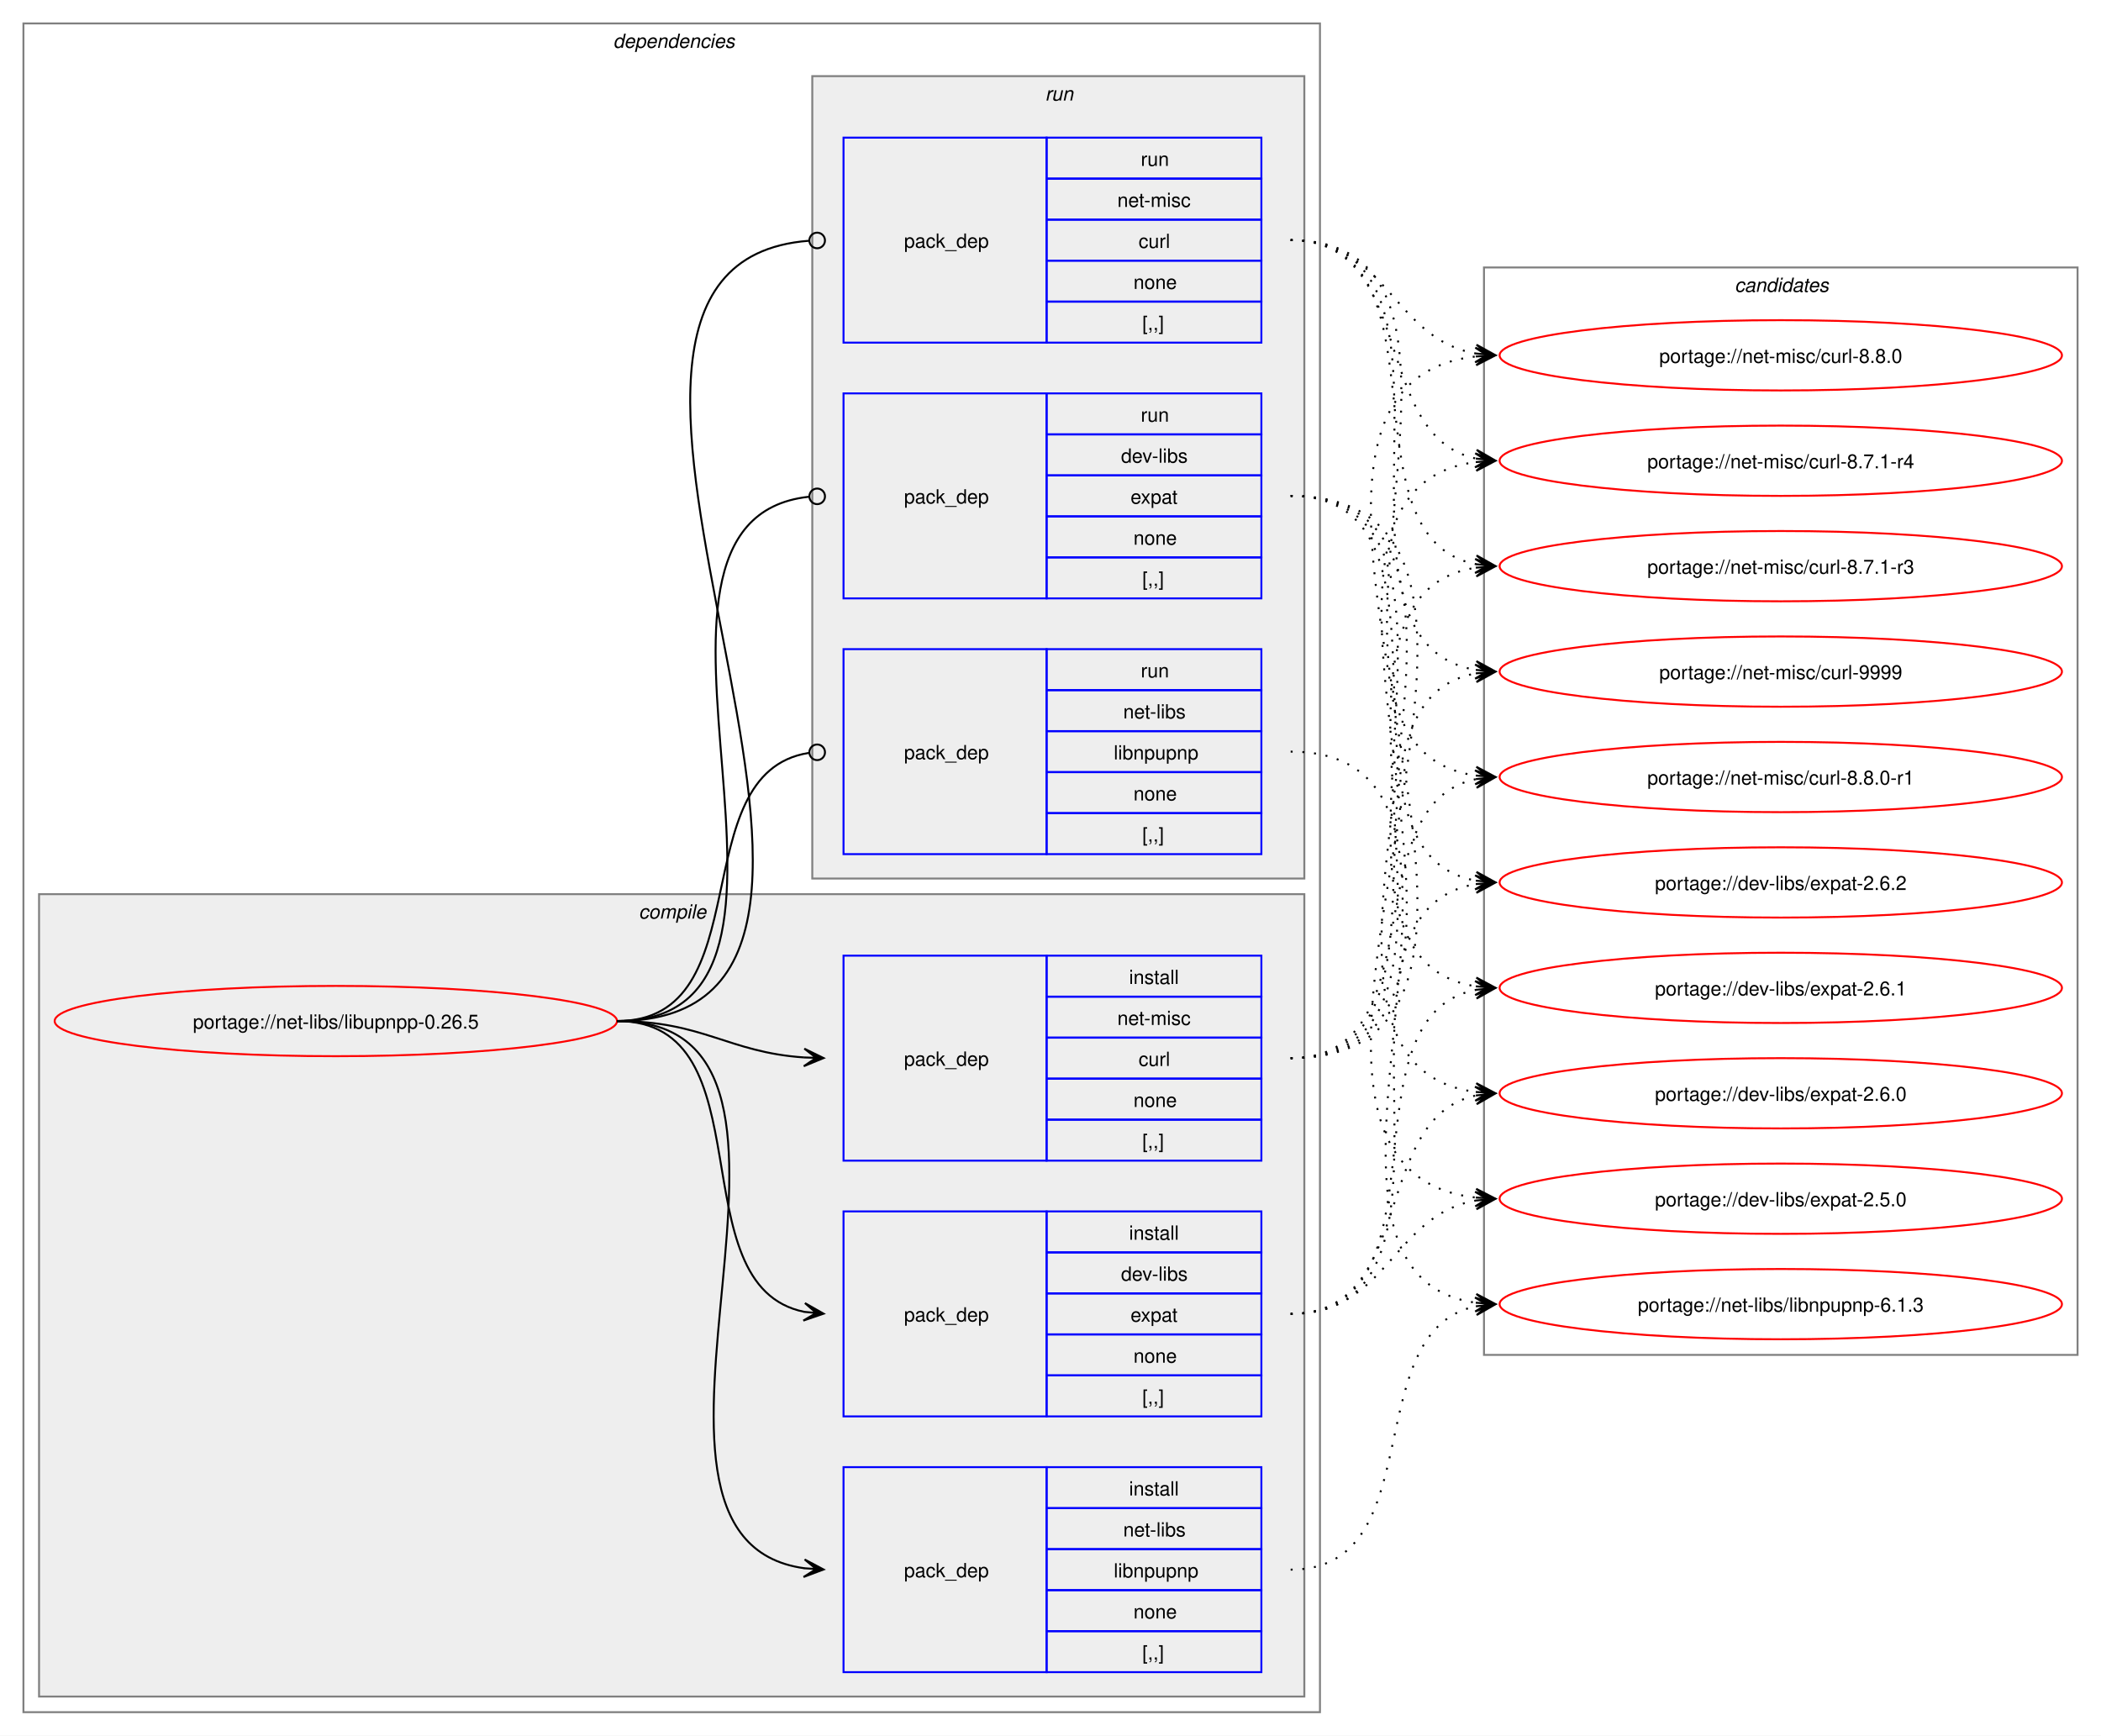
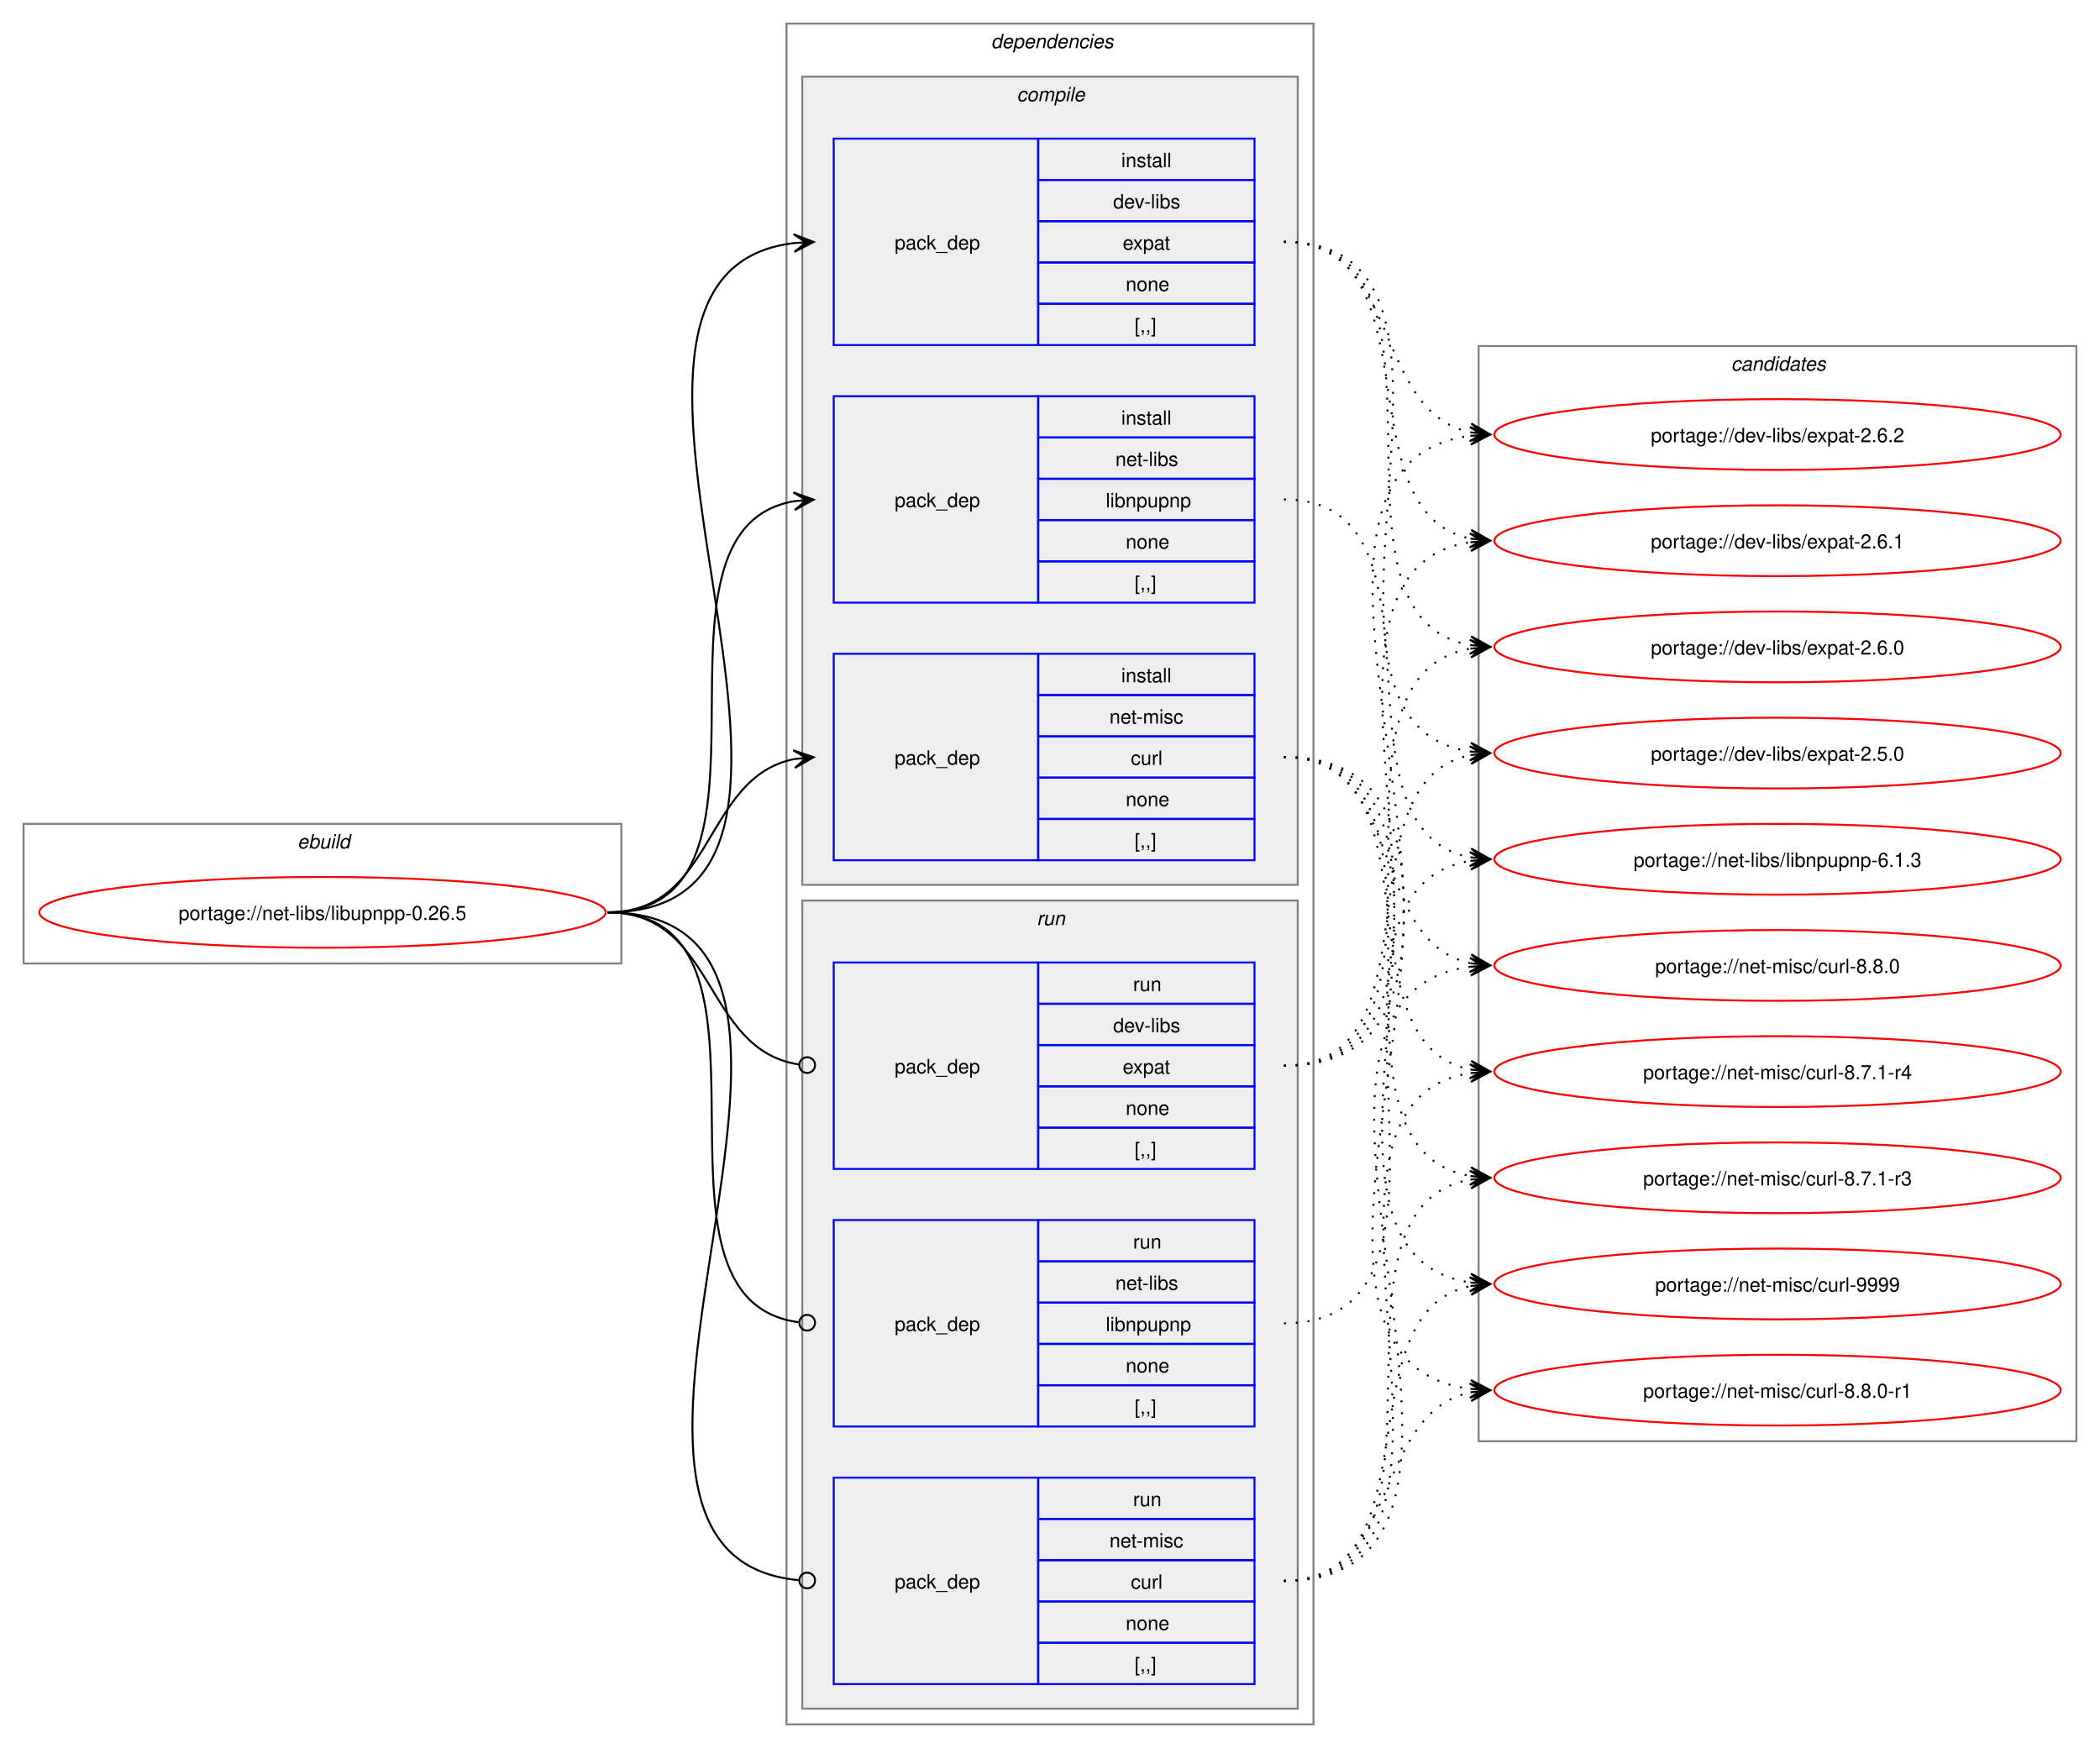
- <svg xmlns="http://www.w3.org/2000/svg" xmlns:xlink="http://www.w3.org/1999/xlink" width="1076pt" height="889pt" viewBox="0.00 0.00 1076.00 889.00">
+ <svg xmlns="http://www.w3.org/2000/svg" xmlns:xlink="http://www.w3.org/1999/xlink" width="1068pt" height="889pt" viewBox="0.00 0.00 1068.00 889.00">
  <g id="graph0" class="graph" transform="scale(1 1) rotate(0) translate(4 885)">
-     <polygon fill="white" stroke="none" points="-4,4 -4,-885 1072,-885 1072,4 -4,4" />
+     <polygon fill="white" stroke="none" points="-4,4 -4,-885 1064,-885 1064,4 -4,4" />
+     <g id="clust1" class="cluster">
+       <polygon fill="none" stroke="gray" points="8,-395 8,-466 312,-466 312,-395 8,-395" />
+       <text text-anchor="start" x="147.25" y="-453.5" font-family="Helvetica,sans-Serif" font-style="italic" font-size="10.00">ebuild</text>
+     </g>
    <g id="clust2" class="cluster">
-       <polygon fill="none" stroke="gray" points="8,-8 8,-873 672,-873 672,-8 8,-8" />
-       <text text-anchor="start" x="310" y="-860.5" font-family="Helvetica,sans-Serif" font-style="italic" font-size="10.00">dependencies</text>
+       <polygon fill="none" stroke="gray" points="396,-8 396,-873 664,-873 664,-8 396,-8" />
+       <text text-anchor="start" x="500" y="-860.5" font-family="Helvetica,sans-Serif" font-style="italic" font-size="10.00">dependencies</text>
    </g>
    <g id="clust3" class="cluster">
-       <polygon fill="#eeeeee" stroke="gray" points="16,-16 16,-427 664,-427 664,-16 16,-16" />
-       <text text-anchor="start" x="323.12" y="-414.5" font-family="Helvetica,sans-Serif" font-style="italic" font-size="10.00">compile</text>
+       <polygon fill="#eeeeee" stroke="gray" points="404,-435 404,-846 656,-846 656,-435 404,-435" />
+       <text text-anchor="start" x="513.12" y="-833.5" font-family="Helvetica,sans-Serif" font-style="italic" font-size="10.00">compile</text>
    </g>
    <g id="clust8" class="cluster">
-       <polygon fill="#eeeeee" stroke="gray" points="412,-435 412,-846 664,-846 664,-435 412,-435" />
-       <text text-anchor="start" x="531.25" y="-833.5" font-family="Helvetica,sans-Serif" font-style="italic" font-size="10.00">run</text>
+       <polygon fill="#eeeeee" stroke="gray" points="404,-16 404,-427 656,-427 656,-16 404,-16" />
+       <text text-anchor="start" x="523.25" y="-414.5" font-family="Helvetica,sans-Serif" font-style="italic" font-size="10.00">run</text>
    </g>
    <g id="clust12" class="cluster">
-       <polygon fill="none" stroke="gray" points="756,-191 756,-748 1060,-748 1060,-191 756,-191" />
-       <text text-anchor="start" x="884.38" y="-735.5" font-family="Helvetica,sans-Serif" font-style="italic" font-size="10.00">candidates</text>
+       <polygon fill="none" stroke="gray" points="748,-152 748,-709 1052,-709 1052,-152 748,-152" />
+       <text text-anchor="start" x="876.38" y="-696.5" font-family="Helvetica,sans-Serif" font-style="italic" font-size="10.00">candidates</text>
    </g>
    <g id="node1" class="node">
      <g id="a_node1">
        <a xlink:href="../net-libs/libupnpp-0.26.5.svg" xlink:title="portage://net-libs/libupnpp-0.26.5">
-           <ellipse fill="none" stroke="red" cx="168" cy="-362" rx="144" ry="18" />
-           <text text-anchor="middle" x="168" y="-358.12" font-family="Helvetica,sans-Serif" font-size="10.00">portage://net-libs/libupnpp-0.26.5</text>
+           <ellipse fill="none" stroke="red" cx="160" cy="-421" rx="144" ry="18" />
+           <text text-anchor="middle" x="160" y="-417.12" font-family="Helvetica,sans-Serif" font-size="10.00">portage://net-libs/libupnpp-0.26.5</text>
        </a>
      </g>
    </g>
    <g id="node2" class="node">
-       <polygon fill="none" stroke="blue" points="428,-159.5 428,-264.5 532,-264.5 532,-159.5 428,-159.5" />
-       <text text-anchor="start" x="459" y="-208.12" font-family="Helvetica,sans-Serif" font-size="10.00">pack_dep</text>
-       <polygon fill="none" stroke="blue" points="532,-243.5 532,-264.5 642,-264.5 642,-243.5 532,-243.5" />
-       <text text-anchor="start" x="574.25" y="-250" font-family="Helvetica,sans-Serif" font-size="10.00">install</text>
-       <polygon fill="none" stroke="blue" points="532,-222.5 532,-243.5 642,-243.5 642,-222.5 532,-222.5" />
-       <text text-anchor="start" x="570.12" y="-229" font-family="Helvetica,sans-Serif" font-size="10.00">dev-libs</text>
-       <polygon fill="none" stroke="blue" points="532,-201.5 532,-222.5 642,-222.5 642,-201.5 532,-201.5" />
-       <text text-anchor="start" x="575" y="-208" font-family="Helvetica,sans-Serif" font-size="10.00">expat</text>
-       <polygon fill="none" stroke="blue" points="532,-180.5 532,-201.5 642,-201.5 642,-180.5 532,-180.5" />
-       <text text-anchor="start" x="576.5" y="-187" font-family="Helvetica,sans-Serif" font-size="10.00">none</text>
-       <polygon fill="none" stroke="blue" points="532,-159.5 532,-180.5 642,-180.5 642,-159.5 532,-159.5" />
-       <text text-anchor="start" x="581" y="-166" font-family="Helvetica,sans-Serif" font-size="10.00">[,,]</text>
+       <polygon fill="none" stroke="blue" points="420,-709.5 420,-814.5 524,-814.5 524,-709.5 420,-709.5" />
+       <text text-anchor="start" x="451" y="-758.12" font-family="Helvetica,sans-Serif" font-size="10.00">pack_dep</text>
+       <polygon fill="none" stroke="blue" points="524,-793.5 524,-814.5 634,-814.5 634,-793.5 524,-793.5" />
+       <text text-anchor="start" x="566.25" y="-800" font-family="Helvetica,sans-Serif" font-size="10.00">install</text>
+       <polygon fill="none" stroke="blue" points="524,-772.5 524,-793.5 634,-793.5 634,-772.5 524,-772.5" />
+       <text text-anchor="start" x="562.12" y="-779" font-family="Helvetica,sans-Serif" font-size="10.00">dev-libs</text>
+       <polygon fill="none" stroke="blue" points="524,-751.5 524,-772.5 634,-772.5 634,-751.5 524,-751.5" />
+       <text text-anchor="start" x="567" y="-758" font-family="Helvetica,sans-Serif" font-size="10.00">expat</text>
+       <polygon fill="none" stroke="blue" points="524,-730.5 524,-751.5 634,-751.5 634,-730.5 524,-730.5" />
+       <text text-anchor="start" x="568.5" y="-737" font-family="Helvetica,sans-Serif" font-size="10.00">none</text>
+       <polygon fill="none" stroke="blue" points="524,-709.5 524,-730.5 634,-730.5 634,-709.5 524,-709.5" />
+       <text text-anchor="start" x="573" y="-716" font-family="Helvetica,sans-Serif" font-size="10.00">[,,]</text>
    </g>
    <g id="edge1" class="edge">
-       <path fill="none" stroke="black" d="M312,-362C389.89,-362 342.32,-226.29 407.96,-213.04" />
-       <polygon fill="black" stroke="black" points="417.79,-212.11 408.25,-217.53 414.02,-212.47 407.83,-213.05 407.83,-213.05 407.83,-213.05 414.02,-212.47 407.41,-208.57 417.79,-212.11" />
+       <path fill="none" stroke="black" d="M305,-421C459.83,-421 262.39,-745.55 400.03,-761.4" />
+       <polygon fill="black" stroke="black" points="409.78,-761.93 399.55,-765.88 406.01,-761.73 399.8,-761.39 399.8,-761.39 399.8,-761.39 406.01,-761.73 400.04,-756.89 409.78,-761.93" />
    </g>
    <g id="node3" class="node">
-       <polygon fill="none" stroke="blue" points="428,-28.5 428,-133.5 532,-133.5 532,-28.5 428,-28.5" />
-       <text text-anchor="start" x="459" y="-77.12" font-family="Helvetica,sans-Serif" font-size="10.00">pack_dep</text>
-       <polygon fill="none" stroke="blue" points="532,-112.5 532,-133.5 642,-133.5 642,-112.5 532,-112.5" />
-       <text text-anchor="start" x="574.25" y="-119" font-family="Helvetica,sans-Serif" font-size="10.00">install</text>
-       <polygon fill="none" stroke="blue" points="532,-91.5 532,-112.5 642,-112.5 642,-91.5 532,-91.5" />
-       <text text-anchor="start" x="571.25" y="-98" font-family="Helvetica,sans-Serif" font-size="10.00">net-libs</text>
-       <polygon fill="none" stroke="blue" points="532,-70.5 532,-91.5 642,-91.5 642,-70.5 532,-70.5" />
-       <text text-anchor="start" x="566.38" y="-77" font-family="Helvetica,sans-Serif" font-size="10.00">libnpupnp</text>
-       <polygon fill="none" stroke="blue" points="532,-49.5 532,-70.5 642,-70.5 642,-49.5 532,-49.5" />
-       <text text-anchor="start" x="576.5" y="-56" font-family="Helvetica,sans-Serif" font-size="10.00">none</text>
-       <polygon fill="none" stroke="blue" points="532,-28.5 532,-49.5 642,-49.5 642,-28.5 532,-28.5" />
-       <text text-anchor="start" x="581" y="-35" font-family="Helvetica,sans-Serif" font-size="10.00">[,,]</text>
+       <polygon fill="none" stroke="blue" points="420,-578.5 420,-683.5 524,-683.5 524,-578.5 420,-578.5" />
+       <text text-anchor="start" x="451" y="-627.12" font-family="Helvetica,sans-Serif" font-size="10.00">pack_dep</text>
+       <polygon fill="none" stroke="blue" points="524,-662.5 524,-683.5 634,-683.5 634,-662.5 524,-662.5" />
+       <text text-anchor="start" x="566.25" y="-669" font-family="Helvetica,sans-Serif" font-size="10.00">install</text>
+       <polygon fill="none" stroke="blue" points="524,-641.5 524,-662.5 634,-662.5 634,-641.5 524,-641.5" />
+       <text text-anchor="start" x="563.25" y="-648" font-family="Helvetica,sans-Serif" font-size="10.00">net-libs</text>
+       <polygon fill="none" stroke="blue" points="524,-620.5 524,-641.5 634,-641.5 634,-620.5 524,-620.5" />
+       <text text-anchor="start" x="558.38" y="-627" font-family="Helvetica,sans-Serif" font-size="10.00">libnpupnp</text>
+       <polygon fill="none" stroke="blue" points="524,-599.5 524,-620.5 634,-620.5 634,-599.5 524,-599.5" />
+       <text text-anchor="start" x="568.5" y="-606" font-family="Helvetica,sans-Serif" font-size="10.00">none</text>
+       <polygon fill="none" stroke="blue" points="524,-578.5 524,-599.5 634,-599.5 634,-578.5 524,-578.5" />
+       <text text-anchor="start" x="573" y="-585" font-family="Helvetica,sans-Serif" font-size="10.00">[,,]</text>
    </g>
    <g id="edge2" class="edge">
-       <path fill="none" stroke="black" d="M312,-362C441.72,-362 294.5,-97.22 408,-81.71" />
-       <polygon fill="black" stroke="black" points="417.78,-81.08 408.09,-86.21 414.01,-81.32 407.8,-81.72 407.8,-81.72 407.8,-81.72 414.01,-81.32 407.52,-77.23 417.78,-81.08" />
+       <path fill="none" stroke="black" d="M305,-421C405.57,-421 314,-615.31 399.94,-630.11" />
+       <polygon fill="black" stroke="black" points="409.79,-630.9 399.46,-634.59 406.02,-630.6 399.82,-630.1 399.82,-630.1 399.82,-630.1 406.02,-630.6 400.18,-625.61 409.79,-630.9" />
    </g>
    <g id="node4" class="node">
-       <polygon fill="none" stroke="blue" points="428,-290.5 428,-395.5 532,-395.5 532,-290.5 428,-290.5" />
-       <text text-anchor="start" x="459" y="-339.12" font-family="Helvetica,sans-Serif" font-size="10.00">pack_dep</text>
-       <polygon fill="none" stroke="blue" points="532,-374.5 532,-395.5 642,-395.5 642,-374.5 532,-374.5" />
-       <text text-anchor="start" x="574.25" y="-381" font-family="Helvetica,sans-Serif" font-size="10.00">install</text>
-       <polygon fill="none" stroke="blue" points="532,-353.5 532,-374.5 642,-374.5 642,-353.5 532,-353.5" />
-       <text text-anchor="start" x="568.25" y="-360" font-family="Helvetica,sans-Serif" font-size="10.00">net-misc</text>
-       <polygon fill="none" stroke="blue" points="532,-332.5 532,-353.5 642,-353.5 642,-332.5 532,-332.5" />
-       <text text-anchor="start" x="579.12" y="-339" font-family="Helvetica,sans-Serif" font-size="10.00">curl</text>
-       <polygon fill="none" stroke="blue" points="532,-311.5 532,-332.5 642,-332.5 642,-311.5 532,-311.5" />
-       <text text-anchor="start" x="576.5" y="-318" font-family="Helvetica,sans-Serif" font-size="10.00">none</text>
-       <polygon fill="none" stroke="blue" points="532,-290.5 532,-311.5 642,-311.5 642,-290.5 532,-290.5" />
-       <text text-anchor="start" x="581" y="-297" font-family="Helvetica,sans-Serif" font-size="10.00">[,,]</text>
+       <polygon fill="none" stroke="blue" points="420,-447.5 420,-552.5 524,-552.5 524,-447.5 420,-447.5" />
+       <text text-anchor="start" x="451" y="-496.12" font-family="Helvetica,sans-Serif" font-size="10.00">pack_dep</text>
+       <polygon fill="none" stroke="blue" points="524,-531.5 524,-552.5 634,-552.5 634,-531.5 524,-531.5" />
+       <text text-anchor="start" x="566.25" y="-538" font-family="Helvetica,sans-Serif" font-size="10.00">install</text>
+       <polygon fill="none" stroke="blue" points="524,-510.5 524,-531.5 634,-531.5 634,-510.5 524,-510.5" />
+       <text text-anchor="start" x="560.25" y="-517" font-family="Helvetica,sans-Serif" font-size="10.00">net-misc</text>
+       <polygon fill="none" stroke="blue" points="524,-489.5 524,-510.5 634,-510.5 634,-489.5 524,-489.5" />
+       <text text-anchor="start" x="571.12" y="-496" font-family="Helvetica,sans-Serif" font-size="10.00">curl</text>
+       <polygon fill="none" stroke="blue" points="524,-468.5 524,-489.5 634,-489.5 634,-468.5 524,-468.5" />
+       <text text-anchor="start" x="568.5" y="-475" font-family="Helvetica,sans-Serif" font-size="10.00">none</text>
+       <polygon fill="none" stroke="blue" points="524,-447.5 524,-468.5 634,-468.5 634,-447.5 524,-447.5" />
+       <text text-anchor="start" x="573" y="-454" font-family="Helvetica,sans-Serif" font-size="10.00">[,,]</text>
    </g>
    <g id="edge3" class="edge">
-       <path fill="none" stroke="black" d="M312,-362C356.34,-362 368.74,-345.99 407.84,-343.36" />
-       <polygon fill="black" stroke="black" points="417.78,-343.04 407.93,-347.86 414,-343.16 407.79,-343.36 407.79,-343.36 407.79,-343.36 414,-343.16 407.64,-338.87 417.78,-343.04" />
+       <path fill="none" stroke="black" d="M305,-421C359.74,-421 353.49,-489.57 399.89,-498.94" />
+       <polygon fill="black" stroke="black" points="409.79,-499.88 399.41,-503.42 406.02,-499.53 399.83,-498.94 399.83,-498.94 399.83,-498.94 406.02,-499.53 400.26,-494.46 409.79,-499.88" />
    </g>
    <g id="node5" class="node">
-       <polygon fill="none" stroke="blue" points="428,-578.5 428,-683.5 532,-683.5 532,-578.5 428,-578.5" />
-       <text text-anchor="start" x="459" y="-627.12" font-family="Helvetica,sans-Serif" font-size="10.00">pack_dep</text>
-       <polygon fill="none" stroke="blue" points="532,-662.5 532,-683.5 642,-683.5 642,-662.5 532,-662.5" />
-       <text text-anchor="start" x="580.25" y="-669" font-family="Helvetica,sans-Serif" font-size="10.00">run</text>
-       <polygon fill="none" stroke="blue" points="532,-641.5 532,-662.5 642,-662.5 642,-641.5 532,-641.5" />
-       <text text-anchor="start" x="570.12" y="-648" font-family="Helvetica,sans-Serif" font-size="10.00">dev-libs</text>
-       <polygon fill="none" stroke="blue" points="532,-620.5 532,-641.5 642,-641.5 642,-620.5 532,-620.5" />
-       <text text-anchor="start" x="575" y="-627" font-family="Helvetica,sans-Serif" font-size="10.00">expat</text>
-       <polygon fill="none" stroke="blue" points="532,-599.5 532,-620.5 642,-620.5 642,-599.5 532,-599.5" />
-       <text text-anchor="start" x="576.5" y="-606" font-family="Helvetica,sans-Serif" font-size="10.00">none</text>
-       <polygon fill="none" stroke="blue" points="532,-578.5 532,-599.5 642,-599.5 642,-578.5 532,-578.5" />
-       <text text-anchor="start" x="581" y="-585" font-family="Helvetica,sans-Serif" font-size="10.00">[,,]</text>
+       <polygon fill="none" stroke="blue" points="420,-290.5 420,-395.5 524,-395.5 524,-290.5 420,-290.5" />
+       <text text-anchor="start" x="451" y="-339.12" font-family="Helvetica,sans-Serif" font-size="10.00">pack_dep</text>
+       <polygon fill="none" stroke="blue" points="524,-374.5 524,-395.5 634,-395.5 634,-374.5 524,-374.5" />
+       <text text-anchor="start" x="572.25" y="-381" font-family="Helvetica,sans-Serif" font-size="10.00">run</text>
+       <polygon fill="none" stroke="blue" points="524,-353.5 524,-374.5 634,-374.5 634,-353.5 524,-353.5" />
+       <text text-anchor="start" x="562.12" y="-360" font-family="Helvetica,sans-Serif" font-size="10.00">dev-libs</text>
+       <polygon fill="none" stroke="blue" points="524,-332.5 524,-353.5 634,-353.5 634,-332.5 524,-332.5" />
+       <text text-anchor="start" x="567" y="-339" font-family="Helvetica,sans-Serif" font-size="10.00">expat</text>
+       <polygon fill="none" stroke="blue" points="524,-311.5 524,-332.5 634,-332.5 634,-311.5 524,-311.5" />
+       <text text-anchor="start" x="568.5" y="-318" font-family="Helvetica,sans-Serif" font-size="10.00">none</text>
+       <polygon fill="none" stroke="blue" points="524,-290.5 524,-311.5 634,-311.5 634,-290.5 524,-290.5" />
+       <text text-anchor="start" x="573" y="-297" font-family="Helvetica,sans-Serif" font-size="10.00">[,,]</text>
    </g>
    <g id="edge4" class="edge">
-       <path fill="none" stroke="black" d="M312,-362C437.53,-362 297.51,-618.03 410.07,-630.53" />
-       <ellipse fill="none" stroke="black" cx="414.51" cy="-630.76" rx="4" ry="4" />
+       <path fill="none" stroke="black" d="M305,-421C360.41,-421 353.47,-351.01 402.31,-343.63" />
+       <ellipse fill="none" stroke="black" cx="406.51" cy="-343.32" rx="4" ry="4" />
    </g>
    <g id="node6" class="node">
-       <polygon fill="none" stroke="blue" points="428,-447.5 428,-552.5 532,-552.5 532,-447.5 428,-447.5" />
-       <text text-anchor="start" x="459" y="-496.12" font-family="Helvetica,sans-Serif" font-size="10.00">pack_dep</text>
-       <polygon fill="none" stroke="blue" points="532,-531.5 532,-552.5 642,-552.5 642,-531.5 532,-531.5" />
-       <text text-anchor="start" x="580.25" y="-538" font-family="Helvetica,sans-Serif" font-size="10.00">run</text>
-       <polygon fill="none" stroke="blue" points="532,-510.5 532,-531.5 642,-531.5 642,-510.5 532,-510.5" />
-       <text text-anchor="start" x="571.25" y="-517" font-family="Helvetica,sans-Serif" font-size="10.00">net-libs</text>
-       <polygon fill="none" stroke="blue" points="532,-489.5 532,-510.5 642,-510.5 642,-489.5 532,-489.5" />
-       <text text-anchor="start" x="566.38" y="-496" font-family="Helvetica,sans-Serif" font-size="10.00">libnpupnp</text>
-       <polygon fill="none" stroke="blue" points="532,-468.5 532,-489.5 642,-489.5 642,-468.5 532,-468.5" />
-       <text text-anchor="start" x="576.5" y="-475" font-family="Helvetica,sans-Serif" font-size="10.00">none</text>
-       <polygon fill="none" stroke="blue" points="532,-447.5 532,-468.5 642,-468.5 642,-447.5 532,-447.5" />
-       <text text-anchor="start" x="581" y="-454" font-family="Helvetica,sans-Serif" font-size="10.00">[,,]</text>
+       <polygon fill="none" stroke="blue" points="420,-159.5 420,-264.5 524,-264.5 524,-159.5 420,-159.5" />
+       <text text-anchor="start" x="451" y="-208.12" font-family="Helvetica,sans-Serif" font-size="10.00">pack_dep</text>
+       <polygon fill="none" stroke="blue" points="524,-243.5 524,-264.5 634,-264.5 634,-243.5 524,-243.5" />
+       <text text-anchor="start" x="572.25" y="-250" font-family="Helvetica,sans-Serif" font-size="10.00">run</text>
+       <polygon fill="none" stroke="blue" points="524,-222.5 524,-243.5 634,-243.5 634,-222.5 524,-222.5" />
+       <text text-anchor="start" x="563.25" y="-229" font-family="Helvetica,sans-Serif" font-size="10.00">net-libs</text>
+       <polygon fill="none" stroke="blue" points="524,-201.5 524,-222.5 634,-222.5 634,-201.5 524,-201.5" />
+       <text text-anchor="start" x="558.38" y="-208" font-family="Helvetica,sans-Serif" font-size="10.00">libnpupnp</text>
+       <polygon fill="none" stroke="blue" points="524,-180.5 524,-201.5 634,-201.5 634,-180.5 524,-180.5" />
+       <text text-anchor="start" x="568.5" y="-187" font-family="Helvetica,sans-Serif" font-size="10.00">none</text>
+       <polygon fill="none" stroke="blue" points="524,-159.5 524,-180.5 634,-180.5 634,-159.5 524,-159.5" />
+       <text text-anchor="start" x="573" y="-166" font-family="Helvetica,sans-Serif" font-size="10.00">[,,]</text>
    </g>
    <g id="edge5" class="edge">
-       <path fill="none" stroke="black" d="M312,-362C386.43,-362 345.13,-488.91 410.07,-499.32" />
-       <ellipse fill="none" stroke="black" cx="414.51" cy="-499.66" rx="4" ry="4" />
+       <path fill="none" stroke="black" d="M305,-421C406,-421 312.85,-224.46 402.1,-212.56" />
+       <ellipse fill="none" stroke="black" cx="406.51" cy="-212.28" rx="4" ry="4" />
    </g>
    <g id="node7" class="node">
-       <polygon fill="none" stroke="blue" points="428,-709.5 428,-814.5 532,-814.5 532,-709.5 428,-709.5" />
-       <text text-anchor="start" x="459" y="-758.12" font-family="Helvetica,sans-Serif" font-size="10.00">pack_dep</text>
-       <polygon fill="none" stroke="blue" points="532,-793.5 532,-814.5 642,-814.5 642,-793.5 532,-793.5" />
-       <text text-anchor="start" x="580.25" y="-800" font-family="Helvetica,sans-Serif" font-size="10.00">run</text>
-       <polygon fill="none" stroke="blue" points="532,-772.5 532,-793.5 642,-793.5 642,-772.5 532,-772.5" />
-       <text text-anchor="start" x="568.25" y="-779" font-family="Helvetica,sans-Serif" font-size="10.00">net-misc</text>
-       <polygon fill="none" stroke="blue" points="532,-751.5 532,-772.5 642,-772.5 642,-751.5 532,-751.5" />
-       <text text-anchor="start" x="579.12" y="-758" font-family="Helvetica,sans-Serif" font-size="10.00">curl</text>
-       <polygon fill="none" stroke="blue" points="532,-730.5 532,-751.5 642,-751.5 642,-730.5 532,-730.5" />
-       <text text-anchor="start" x="576.5" y="-737" font-family="Helvetica,sans-Serif" font-size="10.00">none</text>
-       <polygon fill="none" stroke="blue" points="532,-709.5 532,-730.5 642,-730.5 642,-709.5 532,-709.5" />
-       <text text-anchor="start" x="581" y="-716" font-family="Helvetica,sans-Serif" font-size="10.00">[,,]</text>
+       <polygon fill="none" stroke="blue" points="420,-28.5 420,-133.5 524,-133.5 524,-28.5 420,-28.5" />
+       <text text-anchor="start" x="451" y="-77.12" font-family="Helvetica,sans-Serif" font-size="10.00">pack_dep</text>
+       <polygon fill="none" stroke="blue" points="524,-112.5 524,-133.5 634,-133.5 634,-112.5 524,-112.5" />
+       <text text-anchor="start" x="572.25" y="-119" font-family="Helvetica,sans-Serif" font-size="10.00">run</text>
+       <polygon fill="none" stroke="blue" points="524,-91.5 524,-112.5 634,-112.5 634,-91.5 524,-91.5" />
+       <text text-anchor="start" x="560.25" y="-98" font-family="Helvetica,sans-Serif" font-size="10.00">net-misc</text>
+       <polygon fill="none" stroke="blue" points="524,-70.5 524,-91.5 634,-91.5 634,-70.5 524,-70.5" />
+       <text text-anchor="start" x="571.12" y="-77" font-family="Helvetica,sans-Serif" font-size="10.00">curl</text>
+       <polygon fill="none" stroke="blue" points="524,-49.5 524,-70.5 634,-70.5 634,-49.5 524,-49.5" />
+       <text text-anchor="start" x="568.5" y="-56" font-family="Helvetica,sans-Serif" font-size="10.00">none</text>
+       <polygon fill="none" stroke="blue" points="524,-28.5 524,-49.5 634,-49.5 634,-28.5 524,-28.5" />
+       <text text-anchor="start" x="573" y="-35" font-family="Helvetica,sans-Serif" font-size="10.00">[,,]</text>
    </g>
    <g id="edge6" class="edge">
-       <path fill="none" stroke="black" d="M312,-362C492.97,-362 243.52,-748.83 410.2,-761.67" />
-       <ellipse fill="none" stroke="black" cx="414.5" cy="-761.83" rx="4" ry="4" />
+       <path fill="none" stroke="black" d="M305,-421C460.19,-421 260.8,-94.15 402.14,-81.38" />
+       <ellipse fill="none" stroke="black" cx="406.5" cy="-81.19" rx="4" ry="4" />
    </g>
    <g id="node8" class="node">
      <g id="a_node8">
        <a xlink:href="../dev-libs/expat-2.6.2.svg" xlink:title="portage://dev-libs/expat-2.6.2">
-           <ellipse fill="none" stroke="red" cx="908" cy="-433" rx="144" ry="18" />
-           <text text-anchor="middle" x="908" y="-429.12" font-family="Helvetica,sans-Serif" font-size="10.00">portage://dev-libs/expat-2.6.2</text>
+           <ellipse fill="none" stroke="red" cx="900" cy="-664" rx="144" ry="18" />
+           <text text-anchor="middle" x="900" y="-660.12" font-family="Helvetica,sans-Serif" font-size="10.00">portage://dev-libs/expat-2.6.2</text>
        </a>
      </g>
    </g>
    <g id="edge7" class="edge">
-       <path fill="none" stroke="black" stroke-dasharray="1,5" d="M657,-212C762,-212 661.86,-417.32 752.04,-432.16" />
-       <polygon fill="black" stroke="black" points="761.79,-432.91 751.47,-436.62 758.01,-432.62 751.81,-432.14 751.81,-432.14 751.81,-432.14 758.01,-432.62 752.16,-427.65 761.79,-432.91" />
+       <path fill="none" stroke="black" stroke-dasharray="1,5" d="M649,-762C709.15,-762 693.29,-675.87 743.94,-665.1" />
+       <polygon fill="black" stroke="black" points="753.79,-664.12 744.28,-669.59 750.02,-664.5 743.84,-665.11 743.84,-665.11 743.84,-665.11 750.02,-664.5 743.39,-660.63 753.79,-664.12" />
    </g>
    <g id="node9" class="node">
      <g id="a_node9">
        <a xlink:href="../dev-libs/expat-2.6.1.svg" xlink:title="portage://dev-libs/expat-2.6.1">
-           <ellipse fill="none" stroke="red" cx="908" cy="-379" rx="144" ry="18" />
-           <text text-anchor="middle" x="908" y="-375.12" font-family="Helvetica,sans-Serif" font-size="10.00">portage://dev-libs/expat-2.6.1</text>
+           <ellipse fill="none" stroke="red" cx="900" cy="-610" rx="144" ry="18" />
+           <text text-anchor="middle" x="900" y="-606.12" font-family="Helvetica,sans-Serif" font-size="10.00">portage://dev-libs/expat-2.6.1</text>
        </a>
      </g>
    </g>
    <g id="edge8" class="edge">
-       <path fill="none" stroke="black" stroke-dasharray="1,5" d="M657,-212C740.96,-212 681.04,-364.33 752.08,-378.02" />
-       <polygon fill="black" stroke="black" points="761.79,-378.89 751.42,-382.48 758.02,-378.55 751.83,-378 751.83,-378 751.83,-378 758.02,-378.55 752.23,-373.51 761.79,-378.89" />
+       <path fill="none" stroke="black" stroke-dasharray="1,5" d="M649,-762C727.34,-762 678.04,-624.48 743.91,-611.05" />
+       <polygon fill="black" stroke="black" points="753.79,-610.12 744.26,-615.54 750.02,-610.47 743.83,-611.06 743.83,-611.06 743.83,-611.06 750.02,-610.47 743.41,-606.58 753.79,-610.12" />
    </g>
    <g id="node10" class="node">
      <g id="a_node10">
        <a xlink:href="../dev-libs/expat-2.6.0.svg" xlink:title="portage://dev-libs/expat-2.6.0">
-           <ellipse fill="none" stroke="red" cx="908" cy="-325" rx="144" ry="18" />
-           <text text-anchor="middle" x="908" y="-321.12" font-family="Helvetica,sans-Serif" font-size="10.00">portage://dev-libs/expat-2.6.0</text>
+           <ellipse fill="none" stroke="red" cx="900" cy="-556" rx="144" ry="18" />
+           <text text-anchor="middle" x="900" y="-552.12" font-family="Helvetica,sans-Serif" font-size="10.00">portage://dev-libs/expat-2.6.0</text>
        </a>
      </g>
    </g>
    <g id="edge9" class="edge">
-       <path fill="none" stroke="black" stroke-dasharray="1,5" d="M657,-212C721.83,-212 697.51,-312.15 751.89,-323.88" />
-       <polygon fill="black" stroke="black" points="761.79,-324.88 751.39,-328.35 758.03,-324.5 751.84,-323.88 751.84,-323.88 751.84,-323.88 758.03,-324.5 752.29,-319.4 761.79,-324.88" />
+       <path fill="none" stroke="black" stroke-dasharray="1,5" d="M649,-762C747.94,-762 659.53,-571.78 743.84,-556.92" />
+       <polygon fill="black" stroke="black" points="753.79,-556.1 744.19,-561.4 750.02,-556.41 743.82,-556.92 743.82,-556.92 743.82,-556.92 750.02,-556.41 743.45,-552.44 753.79,-556.1" />
    </g>
    <g id="node11" class="node">
      <g id="a_node11">
        <a xlink:href="../dev-libs/expat-2.5.0.svg" xlink:title="portage://dev-libs/expat-2.5.0">
-           <ellipse fill="none" stroke="red" cx="908" cy="-271" rx="144" ry="18" />
-           <text text-anchor="middle" x="908" y="-267.12" font-family="Helvetica,sans-Serif" font-size="10.00">portage://dev-libs/expat-2.5.0</text>
+           <ellipse fill="none" stroke="red" cx="900" cy="-502" rx="144" ry="18" />
+           <text text-anchor="middle" x="900" y="-498.12" font-family="Helvetica,sans-Serif" font-size="10.00">portage://dev-libs/expat-2.5.0</text>
        </a>
      </g>
    </g>
    <g id="edge10" class="edge">
-       <path fill="none" stroke="black" stroke-dasharray="1,5" d="M657,-212C706.92,-212 709.05,-262.57 751.87,-270.07" />
-       <polygon fill="black" stroke="black" points="761.79,-270.9 751.45,-274.55 758.02,-270.59 751.82,-270.07 751.82,-270.07 751.82,-270.07 758.02,-270.59 752.19,-265.58 761.79,-270.9" />
+       <path fill="none" stroke="black" stroke-dasharray="1,5" d="M649,-762C769.89,-762 638.92,-518 744.07,-502.75" />
+       <polygon fill="black" stroke="black" points="753.78,-502.08 744.11,-507.25 750.01,-502.34 743.81,-502.76 743.81,-502.76 743.81,-502.76 750.01,-502.34 743.5,-498.27 753.78,-502.08" />
    </g>
    <g id="node12" class="node">
      <g id="a_node12">
        <a xlink:href="../net-libs/libnpupnp-6.1.3.svg" xlink:title="portage://net-libs/libnpupnp-6.1.3">
-           <ellipse fill="none" stroke="red" cx="908" cy="-217" rx="144" ry="18" />
-           <text text-anchor="middle" x="908" y="-213.12" font-family="Helvetica,sans-Serif" font-size="10.00">portage://net-libs/libnpupnp-6.1.3</text>
+           <ellipse fill="none" stroke="red" cx="900" cy="-448" rx="144" ry="18" />
+           <text text-anchor="middle" x="900" y="-444.12" font-family="Helvetica,sans-Serif" font-size="10.00">portage://net-libs/libnpupnp-6.1.3</text>
        </a>
      </g>
    </g>
    <g id="edge11" class="edge">
-       <path fill="none" stroke="black" stroke-dasharray="1,5" d="M657,-81C729.59,-81 691.01,-203.03 751.87,-215.91" />
-       <polygon fill="black" stroke="black" points="761.79,-216.88 751.39,-220.38 758.02,-216.51 751.84,-215.9 751.84,-215.9 751.84,-215.9 758.02,-216.51 752.28,-211.42 761.79,-216.88" />
+       <path fill="none" stroke="black" stroke-dasharray="1,5" d="M649,-631C738.95,-631 667.73,-463.39 743.83,-448.98" />
+       <polygon fill="black" stroke="black" points="753.79,-448.11 744.22,-453.47 750.02,-448.44 743.82,-448.99 743.82,-448.99 743.82,-448.99 750.02,-448.44 743.43,-444.5 753.79,-448.11" />
    </g>
    <g id="node13" class="node">
      <g id="a_node13">
        <a xlink:href="../net-misc/curl-9999.svg" xlink:title="portage://net-misc/curl-9999">
-           <ellipse fill="none" stroke="red" cx="908" cy="-541" rx="144" ry="18" />
-           <text text-anchor="middle" x="908" y="-537.12" font-family="Helvetica,sans-Serif" font-size="10.00">portage://net-misc/curl-9999</text>
+           <ellipse fill="none" stroke="red" cx="900" cy="-232" rx="144" ry="18" />
+           <text text-anchor="middle" x="900" y="-228.12" font-family="Helvetica,sans-Serif" font-size="10.00">portage://net-misc/curl-9999</text>
        </a>
      </g>
    </g>
    <g id="edge12" class="edge">
-       <path fill="none" stroke="black" stroke-dasharray="1,5" d="M657,-343C752.92,-343 670.2,-525.83 752.17,-540.12" />
-       <polygon fill="black" stroke="black" points="761.79,-540.9 751.45,-544.57 758.02,-540.59 751.82,-540.09 751.82,-540.09 751.82,-540.09 758.02,-540.59 752.18,-535.6 761.79,-540.9" />
+       <path fill="none" stroke="black" stroke-dasharray="1,5" d="M649,-500C773.21,-500 635.75,-247.98 744.12,-232.72" />
+       <polygon fill="black" stroke="black" points="753.78,-232.08 744.1,-237.23 750.01,-232.33 743.81,-232.74 743.81,-232.74 743.81,-232.74 750.01,-232.33 743.51,-228.25 753.78,-232.08" />
    </g>
    <g id="node14" class="node">
      <g id="a_node14">
        <a xlink:href="../net-misc/curl-8.8.0-r1.svg" xlink:title="portage://net-misc/curl-8.8.0-r1">
-           <ellipse fill="none" stroke="red" cx="908" cy="-487" rx="144" ry="18" />
-           <text text-anchor="middle" x="908" y="-483.12" font-family="Helvetica,sans-Serif" font-size="10.00">portage://net-misc/curl-8.8.0-r1</text>
+           <ellipse fill="none" stroke="red" cx="900" cy="-178" rx="144" ry="18" />
+           <text text-anchor="middle" x="900" y="-174.12" font-family="Helvetica,sans-Serif" font-size="10.00">portage://net-misc/curl-8.8.0-r1</text>
        </a>
      </g>
    </g>
    <g id="edge13" class="edge">
-       <path fill="none" stroke="black" stroke-dasharray="1,5" d="M657,-343C732.43,-343 688.57,-472.75 751.88,-485.92" />
-       <polygon fill="black" stroke="black" points="761.79,-486.88 751.4,-490.4 758.02,-486.52 751.83,-485.92 751.83,-485.92 751.83,-485.92 758.02,-486.52 752.27,-481.44 761.79,-486.88" />
+       <path fill="none" stroke="black" stroke-dasharray="1,5" d="M649,-500C795.84,-500 614.03,-194.14 744.18,-178.61" />
+       <polygon fill="black" stroke="black" points="753.78,-178.07 744.05,-183.13 750.01,-178.28 743.8,-178.63 743.8,-178.63 743.8,-178.63 750.01,-178.28 743.55,-174.14 753.78,-178.07" />
    </g>
    <g id="node15" class="node">
      <g id="a_node15">
        <a xlink:href="../net-misc/curl-8.8.0.svg" xlink:title="portage://net-misc/curl-8.8.0">
-           <ellipse fill="none" stroke="red" cx="908" cy="-703" rx="144" ry="18" />
-           <text text-anchor="middle" x="908" y="-699.12" font-family="Helvetica,sans-Serif" font-size="10.00">portage://net-misc/curl-8.8.0</text>
+           <ellipse fill="none" stroke="red" cx="900" cy="-394" rx="144" ry="18" />
+           <text text-anchor="middle" x="900" y="-390.12" font-family="Helvetica,sans-Serif" font-size="10.00">portage://net-misc/curl-8.8.0</text>
        </a>
      </g>
    </g>
    <g id="edge14" class="edge">
-       <path fill="none" stroke="black" stroke-dasharray="1,5" d="M657,-343C819.88,-343 606.66,-686.32 751.91,-702.42" />
-       <polygon fill="black" stroke="black" points="761.78,-702.94 751.56,-706.9 758.01,-702.74 751.8,-702.41 751.8,-702.41 751.8,-702.41 758.01,-702.74 752.03,-697.92 761.78,-702.94" />
+       <path fill="none" stroke="black" stroke-dasharray="1,5" d="M649,-500C711.59,-500 691.33,-406.45 743.89,-395.12" />
+       <polygon fill="black" stroke="black" points="753.79,-394.12 744.29,-399.6 750.03,-394.5 743.84,-395.12 743.84,-395.12 743.84,-395.12 750.03,-394.5 743.39,-390.65 753.79,-394.12" />
    </g>
    <g id="node16" class="node">
      <g id="a_node16">
        <a xlink:href="../net-misc/curl-8.7.1-r4.svg" xlink:title="portage://net-misc/curl-8.7.1-r4">
-           <ellipse fill="none" stroke="red" cx="908" cy="-649" rx="144" ry="18" />
-           <text text-anchor="middle" x="908" y="-645.12" font-family="Helvetica,sans-Serif" font-size="10.00">portage://net-misc/curl-8.7.1-r4</text>
+           <ellipse fill="none" stroke="red" cx="900" cy="-340" rx="144" ry="18" />
+           <text text-anchor="middle" x="900" y="-336.12" font-family="Helvetica,sans-Serif" font-size="10.00">portage://net-misc/curl-8.7.1-r4</text>
        </a>
      </g>
    </g>
    <g id="edge15" class="edge">
-       <path fill="none" stroke="black" stroke-dasharray="1,5" d="M657,-343C796.99,-343 628.77,-632.49 751.91,-648.33" />
-       <polygon fill="black" stroke="black" points="761.78,-648.93 751.53,-652.81 758.01,-648.7 751.8,-648.32 751.8,-648.32 751.8,-648.32 758.01,-648.7 752.08,-643.83 761.78,-648.93" />
+       <path fill="none" stroke="black" stroke-dasharray="1,5" d="M649,-500C730.3,-500 675.43,-354.65 743.96,-341.02" />
+       <polygon fill="black" stroke="black" points="753.79,-340.11 744.24,-345.51 750.02,-340.46 743.83,-341.03 743.83,-341.03 743.83,-341.03 750.02,-340.46 743.41,-336.55 753.79,-340.11" />
    </g>
    <g id="node17" class="node">
      <g id="a_node17">
        <a xlink:href="../net-misc/curl-8.7.1-r3.svg" xlink:title="portage://net-misc/curl-8.7.1-r3">
-           <ellipse fill="none" stroke="red" cx="908" cy="-595" rx="144" ry="18" />
-           <text text-anchor="middle" x="908" y="-591.12" font-family="Helvetica,sans-Serif" font-size="10.00">portage://net-misc/curl-8.7.1-r3</text>
+           <ellipse fill="none" stroke="red" cx="900" cy="-286" rx="144" ry="18" />
+           <text text-anchor="middle" x="900" y="-282.12" font-family="Helvetica,sans-Serif" font-size="10.00">portage://net-misc/curl-8.7.1-r3</text>
        </a>
      </g>
    </g>
    <g id="edge16" class="edge">
-       <path fill="none" stroke="black" stroke-dasharray="1,5" d="M657,-343C774.59,-343 650.06,-579.02 752.04,-594.23" />
-       <polygon fill="black" stroke="black" points="761.78,-594.91 751.49,-598.7 758.01,-594.65 751.81,-594.22 751.81,-594.22 751.81,-594.22 758.01,-594.65 752.12,-589.73 761.78,-594.91" />
+       <path fill="none" stroke="black" stroke-dasharray="1,5" d="M649,-500C751.2,-500 656.46,-301.59 744.04,-286.86" />
+       <polygon fill="black" stroke="black" points="753.79,-286.1 744.17,-291.37 750.02,-286.39 743.82,-286.88 743.82,-286.88 743.82,-286.88 750.02,-286.39 743.46,-282.39 753.79,-286.1" />
    </g>
    <g id="edge17" class="edge">
-       <path fill="none" stroke="black" stroke-dasharray="1,5" d="M657,-631C752.92,-631 670.2,-448.17 752.17,-433.88" />
-       <polygon fill="black" stroke="black" points="761.79,-433.1 752.18,-438.4 758.02,-433.41 751.82,-433.91 751.82,-433.91 751.82,-433.91 758.02,-433.41 751.45,-429.43 761.79,-433.1" />
+       <path fill="none" stroke="black" stroke-dasharray="1,5" d="M649,-343C795.28,-343 614.77,-647.3 743.82,-663.34" />
+       <polygon fill="black" stroke="black" points="753.78,-663.93 743.54,-667.83 750.01,-663.71 743.8,-663.34 743.8,-663.34 743.8,-663.34 750.01,-663.71 744.07,-658.85 753.78,-663.93" />
    </g>
    <g id="edge18" class="edge">
-       <path fill="none" stroke="black" stroke-dasharray="1,5" d="M657,-631C774.59,-631 650.06,-394.98 752.04,-379.77" />
-       <polygon fill="black" stroke="black" points="761.78,-379.09 752.12,-384.27 758.01,-379.35 751.81,-379.78 751.81,-379.78 751.81,-379.78 758.01,-379.35 751.49,-375.3 761.78,-379.09" />
+       <path fill="none" stroke="black" stroke-dasharray="1,5" d="M649,-343C772.69,-343 636.39,-593.57 743.83,-609.23" />
+       <polygon fill="black" stroke="black" points="753.78,-609.92 743.5,-613.72 750.01,-609.66 743.81,-609.23 743.81,-609.23 743.81,-609.23 750.01,-609.66 744.12,-604.74 753.78,-609.92" />
    </g>
    <g id="edge19" class="edge">
-       <path fill="none" stroke="black" stroke-dasharray="1,5" d="M657,-631C796.99,-631 628.77,-341.51 751.91,-325.67" />
-       <polygon fill="black" stroke="black" points="761.78,-325.07 752.08,-330.17 758.01,-325.3 751.8,-325.68 751.8,-325.68 751.8,-325.68 758.01,-325.3 751.53,-321.19 761.78,-325.07" />
+       <path fill="none" stroke="black" stroke-dasharray="1,5" d="M649,-343C750.82,-343 656.8,-540.48 744.08,-555.14" />
+       <polygon fill="black" stroke="black" points="753.79,-555.9 743.46,-559.61 750.02,-555.61 743.82,-555.12 743.82,-555.12 743.82,-555.12 750.02,-555.61 744.17,-550.63 753.79,-555.9" />
    </g>
    <g id="edge20" class="edge">
-       <path fill="none" stroke="black" stroke-dasharray="1,5" d="M657,-631C819.88,-631 606.66,-287.68 751.91,-271.58" />
-       <polygon fill="black" stroke="black" points="761.78,-271.06 752.03,-276.08 758.01,-271.26 751.8,-271.59 751.8,-271.59 751.8,-271.59 758.01,-271.26 751.56,-267.1 761.78,-271.06" />
+       <path fill="none" stroke="black" stroke-dasharray="1,5" d="M649,-343C729.95,-343 675.73,-487.44 744.01,-500.98" />
+       <polygon fill="black" stroke="black" points="753.79,-501.89 743.42,-505.45 750.02,-501.54 743.83,-500.97 743.83,-500.97 743.83,-500.97 750.02,-501.54 744.24,-496.49 753.79,-501.89" />
    </g>
    <g id="edge21" class="edge">
-       <path fill="none" stroke="black" stroke-dasharray="1,5" d="M657,-500C787.38,-500 637.96,-233.34 751.94,-217.71" />
-       <polygon fill="black" stroke="black" points="761.78,-217.08 752.1,-222.21 758.01,-217.32 751.8,-217.72 751.8,-217.72 751.8,-217.72 758.01,-217.32 751.51,-213.23 761.78,-217.08" />
+       <path fill="none" stroke="black" stroke-dasharray="1,5" d="M649,-212C760.05,-212 648.21,-432.14 744.03,-447.19" />
+       <polygon fill="black" stroke="black" points="753.78,-447.91 743.48,-451.66 750.01,-447.63 743.81,-447.18 743.81,-447.18 743.81,-447.18 750.01,-447.63 744.14,-442.69 753.78,-447.91" />
    </g>
    <g id="edge22" class="edge">
-       <path fill="none" stroke="black" stroke-dasharray="1,5" d="M657,-762C762,-762 661.86,-556.68 752.04,-541.84" />
-       <polygon fill="black" stroke="black" points="761.79,-541.09 752.16,-546.35 758.01,-541.38 751.81,-541.86 751.81,-541.86 751.81,-541.86 758.01,-541.38 751.47,-537.38 761.79,-541.09" />
+       <path fill="none" stroke="black" stroke-dasharray="1,5" d="M649,-81C726.99,-81 678.33,-217.61 743.96,-230.96" />
+       <polygon fill="black" stroke="black" points="753.79,-231.89 743.41,-235.42 750.02,-231.53 743.83,-230.94 743.83,-230.94 743.83,-230.94 750.02,-231.53 744.26,-226.46 753.79,-231.89" />
    </g>
    <g id="edge23" class="edge">
-       <path fill="none" stroke="black" stroke-dasharray="1,5" d="M657,-762C784.02,-762 641.19,-503.4 751.88,-487.74" />
-       <polygon fill="black" stroke="black" points="761.78,-487.08 752.11,-492.24 758.01,-487.33 751.81,-487.75 751.81,-487.75 751.81,-487.75 758.01,-487.33 751.51,-483.26 761.78,-487.08" />
+       <path fill="none" stroke="black" stroke-dasharray="1,5" d="M649,-81C708.87,-81 693.52,-166.25 743.99,-176.91" />
+       <polygon fill="black" stroke="black" points="753.79,-177.88 743.39,-181.37 750.02,-177.51 743.84,-176.9 743.84,-176.9 743.84,-176.9 750.02,-177.51 744.28,-172.42 753.79,-177.88" />
    </g>
    <g id="edge24" class="edge">
-       <path fill="none" stroke="black" stroke-dasharray="1,5" d="M657,-762C706.92,-762 709.05,-711.43 751.87,-703.93" />
-       <polygon fill="black" stroke="black" points="761.79,-703.1 752.19,-708.42 758.02,-703.41 751.82,-703.93 751.82,-703.93 751.82,-703.93 758.02,-703.41 751.45,-699.45 761.79,-703.1" />
+       <path fill="none" stroke="black" stroke-dasharray="1,5" d="M649,-81C792,-81 617.8,-377.71 744.07,-393.36" />
+       <polygon fill="black" stroke="black" points="753.78,-393.93 743.54,-397.84 750.01,-393.71 743.8,-393.34 743.8,-393.34 743.8,-393.34 750.01,-393.71 744.06,-388.85 753.78,-393.93" />
    </g>
    <g id="edge25" class="edge">
-       <path fill="none" stroke="black" stroke-dasharray="1,5" d="M657,-762C721.83,-762 697.51,-661.85 751.89,-650.12" />
-       <polygon fill="black" stroke="black" points="761.79,-649.12 752.29,-654.6 758.03,-649.5 751.84,-650.12 751.84,-650.12 751.84,-650.12 758.03,-649.5 751.39,-645.65 761.79,-649.12" />
+       <path fill="none" stroke="black" stroke-dasharray="1,5" d="M649,-81C769.49,-81 639.28,-324.07 744.11,-339.26" />
+       <polygon fill="black" stroke="black" points="753.78,-339.92 743.5,-343.73 750.01,-339.66 743.81,-339.24 743.81,-339.24 743.81,-339.24 750.01,-339.66 744.11,-334.75 753.78,-339.92" />
    </g>
    <g id="edge26" class="edge">
-       <path fill="none" stroke="black" stroke-dasharray="1,5" d="M657,-762C740.96,-762 681.04,-609.67 752.08,-595.98" />
-       <polygon fill="black" stroke="black" points="761.79,-595.11 752.23,-600.49 758.02,-595.45 751.83,-596 751.83,-596 751.83,-596 758.02,-595.45 751.42,-591.52 761.79,-595.11" />
+       <path fill="none" stroke="black" stroke-dasharray="1,5" d="M649,-81C747.56,-81 659.87,-270.3 743.88,-285.09" />
+       <polygon fill="black" stroke="black" points="753.79,-285.9 743.45,-289.57 750.02,-285.59 743.82,-285.08 743.82,-285.08 743.82,-285.08 750.02,-285.59 744.19,-280.6 753.79,-285.9" />
    </g>
  </g>
</svg>
